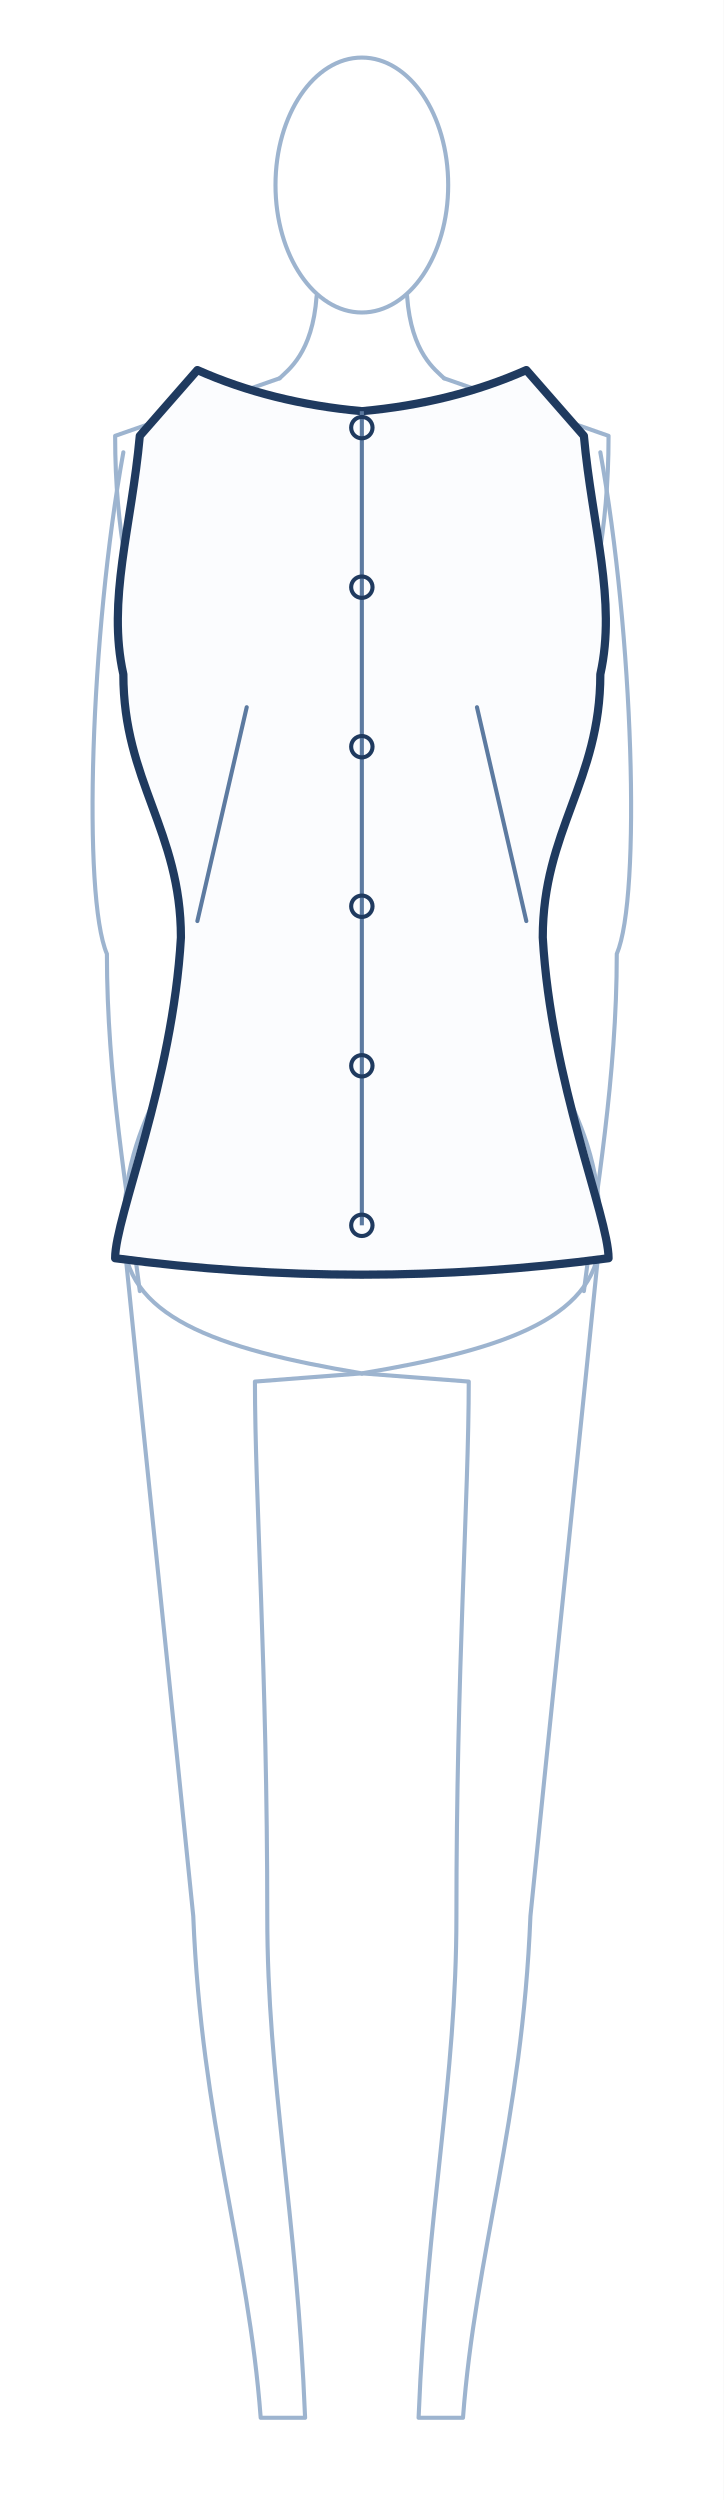
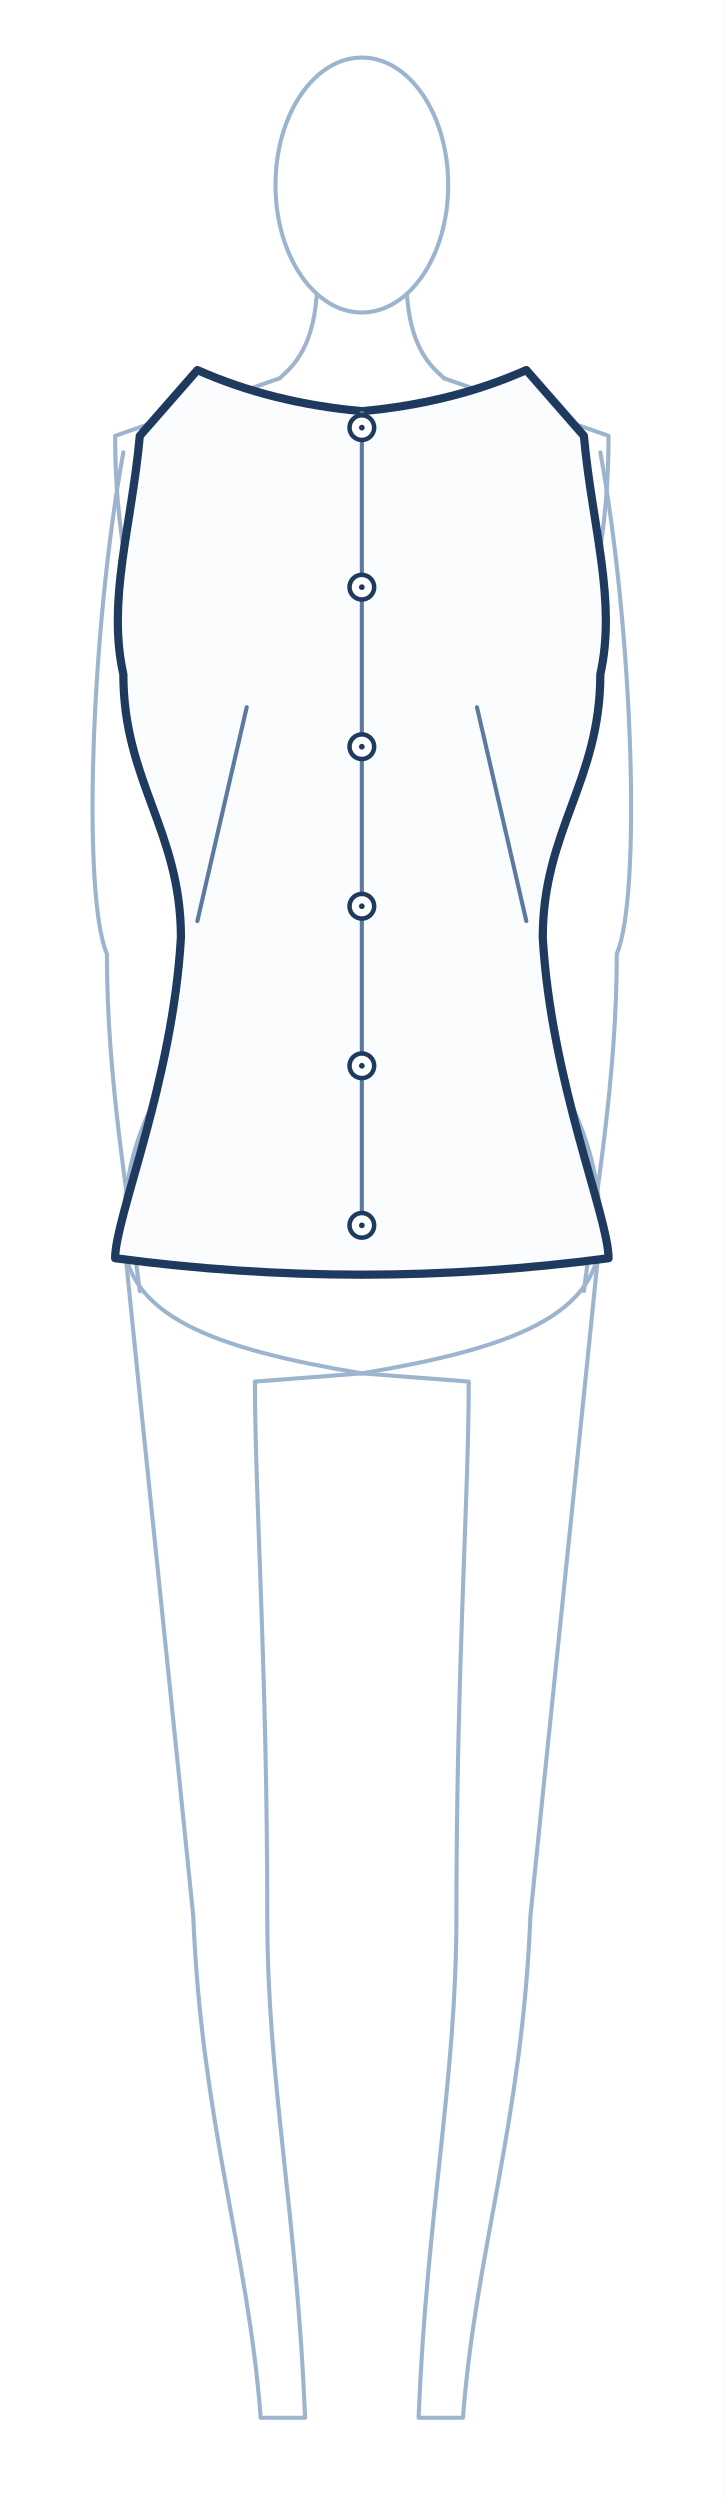
<svg xmlns="http://www.w3.org/2000/svg" viewBox="0 0 176.0 608.0" width="100%" role="img">
  <rect width="176.0" height="608.0" fill="#fff" />
  <g transform="translate(88.0 14.0)">
    <g>
      <path d="M 58.0 286.0 C 54.0 326.0 45.0 412.0 41.0 452.0 C 39.0 502.0 27.6 534.0 24.6 574.0 L 13.8 574.0 C 15.8 524.0 23.0 492.0 23.0 452.0 C 23.0 392.0 26.0 350.0 26.0 322.0 L 0 320.0" fill="#fff" stroke="#9db4cf" stroke-width="1" stroke-linejoin="round" stroke-linecap="round" />
      <g transform="scale(-1,1)">
        <path d="M 58.0 286.0 C 54.0 326.0 45.0 412.0 41.0 452.0 C 39.0 502.0 27.6 534.0 24.6 574.0 L 13.8 574.0 C 15.8 524.0 23.0 492.0 23.0 452.0 C 23.0 392.0 26.0 350.0 26.0 322.0 L 0 320.0" fill="#fff" stroke="#9db4cf" stroke-width="1" stroke-linejoin="round" stroke-linecap="round" />
      </g>
      <path d="M 20.0 78.0 L 60.0 92.0 C 60.0 116.0 56.0 130.0 52.0 150.0 C 52.0 184.0 38.0 184.0 38.0 214.0 C 38.0 244.0 58.0 252.0 58.0 286.0 C 58.0 306.0 36.0 314.0 0 320.0" fill="#fff" stroke="#9db4cf" stroke-width="1" stroke-linejoin="round" stroke-linecap="round" />
      <g transform="scale(-1,1)">
        <path d="M 20.0 78.0 L 60.0 92.0 C 60.0 116.0 56.0 130.0 52.0 150.0 C 52.0 184.0 38.0 184.0 38.0 214.0 C 38.0 244.0 58.0 252.0 58.0 286.0 C 58.0 306.0 36.0 314.0 0 320.0" fill="#fff" stroke="#9db4cf" stroke-width="1" stroke-linejoin="round" stroke-linecap="round" />
      </g>
      <path d="M 58.0 96.0 C 66.0 140.0 68.0 204.0 62.0 218.0 C 62.0 248.0 57.0 276.0 54.0 300.0" fill="none" stroke="#9db4cf" stroke-width="1" stroke-linecap="round" />
      <g transform="scale(-1,1)">
        <path d="M 58.0 96.0 C 66.0 140.0 68.0 204.0 62.0 218.0 C 62.0 248.0 57.0 276.0 54.0 300.0" fill="none" stroke="#9db4cf" stroke-width="1" stroke-linecap="round" />
      </g>
      <path d="M -11.0 58.0 C -12.0 72.0 -18.0 76.0 -20.0 78.0" fill="none" stroke="#9db4cf" stroke-width="1" stroke-linecap="round" />
      <path d="M 11.0 58.0 C 12.0 72.0 18.0 76.0 20.0 78.0" fill="none" stroke="#9db4cf" stroke-width="1" stroke-linecap="round" />
      <ellipse cx="0.0" cy="31.0" rx="21.0" ry="31.0" fill="#fff" stroke="#9db4cf" stroke-width="1" />
    </g>
    <path d="M 0 86.0 Q 22.0 84.0 40.0 76.0 L 54.0 92.0 C 56.0 114.0 62.0 132.0 58.0 150.0 C 58.0 176.0 44.0 188.0 44.0 214.0 C 46.0 249.1 60.0 282.0 60.0 292.0 Q 30.0 296.0 0.0 296.0 Q -30.0 296.0 -60.0 292.0 C -60.0 282.0 -46.0 249.1 -44.0 214.0 C -44.0 188.0 -58.0 176.0 -58.0 150.0 C -62.0 132.0 -56.0 114.0 -54.0 92.0 L -40.0 76.0 Q -22.0 84.0 0.0 86.0 Z" fill="#fbfcfe" stroke="#1f3a5f" stroke-width="2" stroke-linejoin="round" stroke-linecap="round" />
    <path d="M -40.0 210.0 L -28.0 158.0" fill="none" stroke="#5c7aa0" stroke-width="1" stroke-linecap="round" />
    <path d="M 40.0 210.0 L 28.0 158.0" fill="none" stroke="#5c7aa0" stroke-width="1" stroke-linecap="round" />
-     <line x1="0" y1="86.0" x2="0" y2="284.0" stroke="#5c7aa0" stroke-width="1" />
-     <circle cx="0" cy="90.0" r="2.6" fill="none" stroke="#1f3a5f" stroke-width="1" />
-     <circle cx="0" cy="128.8" r="2.6" fill="none" stroke="#1f3a5f" stroke-width="1" />
-     <circle cx="0" cy="167.6" r="2.6" fill="none" stroke="#1f3a5f" stroke-width="1" />
-     <circle cx="0" cy="206.4" r="2.6" fill="none" stroke="#1f3a5f" stroke-width="1" />
-     <circle cx="0" cy="245.2" r="2.6" fill="none" stroke="#1f3a5f" stroke-width="1" />
-     <circle cx="0" cy="284.0" r="2.6" fill="none" stroke="#1f3a5f" stroke-width="1" />
+     <line x1="0.0" y1="86.0" x2="0.0" y2="284.0" stroke="#5c7aa0" stroke-width="1" />
+     <circle cx="0.0" cy="90.0" r="3" fill="#fff" stroke="#1f3a5f" stroke-width="1.1" />
+     <circle cx="0.0" cy="90.0" r="0.7" fill="#1f3a5f" />
+     <circle cx="0.0" cy="128.8" r="3" fill="#fff" stroke="#1f3a5f" stroke-width="1.1" />
+     <circle cx="0.0" cy="128.8" r="0.7" fill="#1f3a5f" />
+     <circle cx="0.0" cy="167.6" r="3" fill="#fff" stroke="#1f3a5f" stroke-width="1.1" />
+     <circle cx="0.0" cy="167.6" r="0.7" fill="#1f3a5f" />
+     <circle cx="0.0" cy="206.4" r="3" fill="#fff" stroke="#1f3a5f" stroke-width="1.1" />
+     <circle cx="0.0" cy="206.4" r="0.7" fill="#1f3a5f" />
+     <circle cx="0.0" cy="245.2" r="3" fill="#fff" stroke="#1f3a5f" stroke-width="1.1" />
+     <circle cx="0.0" cy="245.2" r="0.7" fill="#1f3a5f" />
+     <circle cx="0.0" cy="284.0" r="3" fill="#fff" stroke="#1f3a5f" stroke-width="1.1" />
+     <circle cx="0.0" cy="284.0" r="0.7" fill="#1f3a5f" />
  </g>
</svg>
